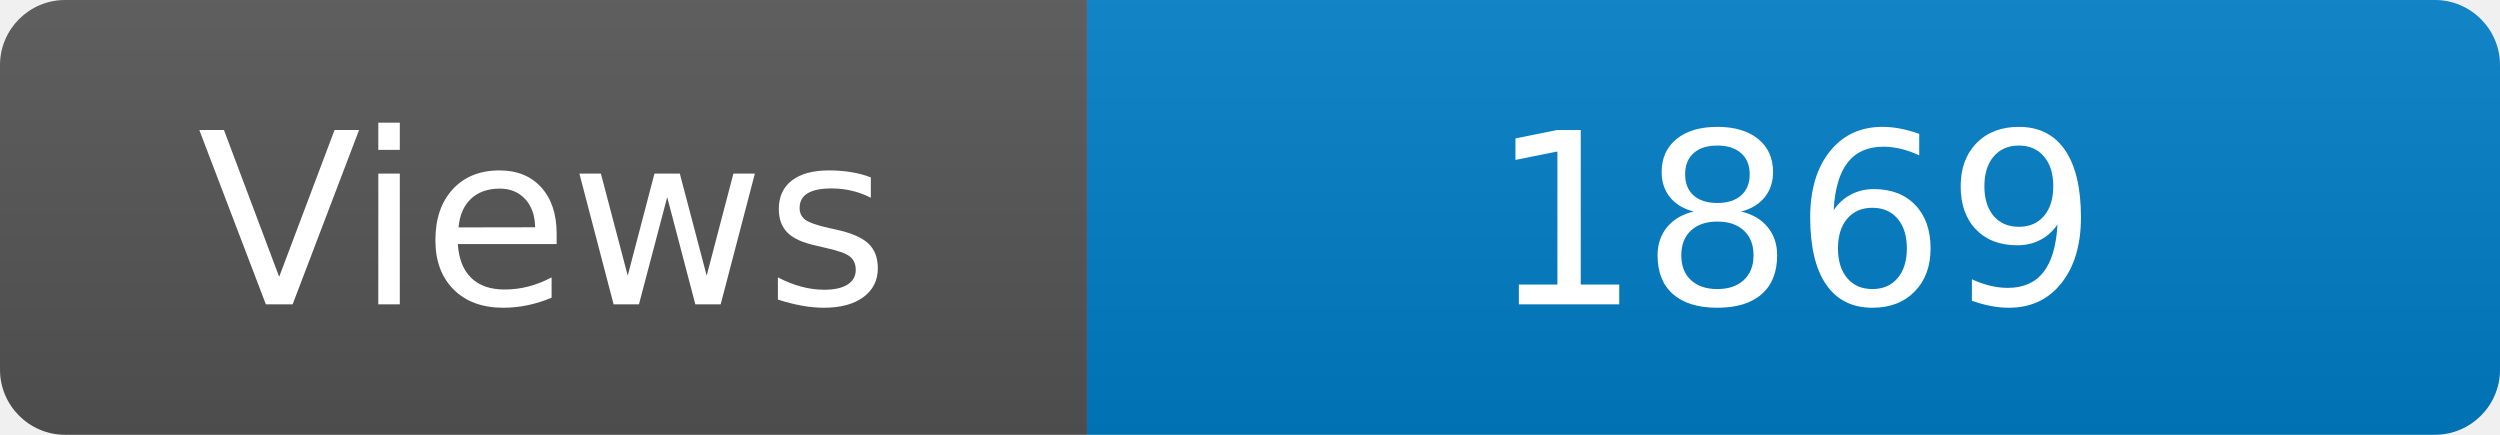
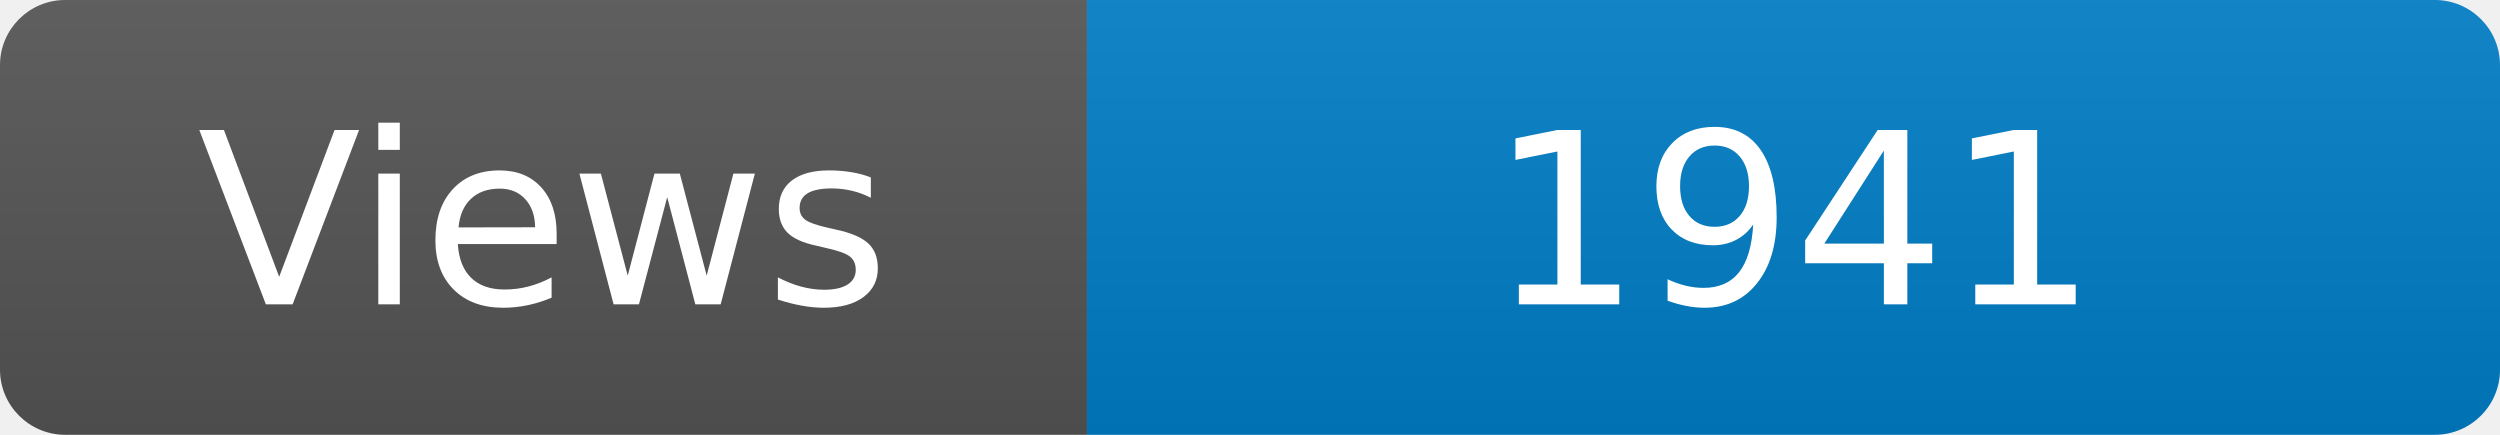
<svg xmlns="http://www.w3.org/2000/svg" width="115" height="20" role="img" aria-label="Maintained?: yes">
  <linearGradient id="s" x2="0" y2="100%">
    <stop offset="0" stop-color="#bbb" stop-opacity=".1" />
    <stop offset="1" stop-opacity=".1" />
  </linearGradient>
  <clipPath id="r">
    <rect width="115" height="20" rx="3" fill="#fff" />
  </clipPath>
  <g clip-path="url(#r)">
    <rect width="50" height="20" fill="#555" />
    <rect x="50" width="160" height="20" fill="#007ec6" />
    <rect width="115" height="20" fill="url(#s)" />
  </g>
  <g fill="#fff" text-anchor="middle" font-family="Verdana,Geneva,DejaVu Sans,sans-serif" font-size="110">
    <text x="250" y="140" transform="scale(.1)" fill="#fff">Views</text>
-     <text x="825" y="140" transform="scale(.1)" fill="#fff">1869</text>
+     <text x="825" y="140" transform="scale(.1)" fill="#fff">1941</text>
  </g>
</svg>
